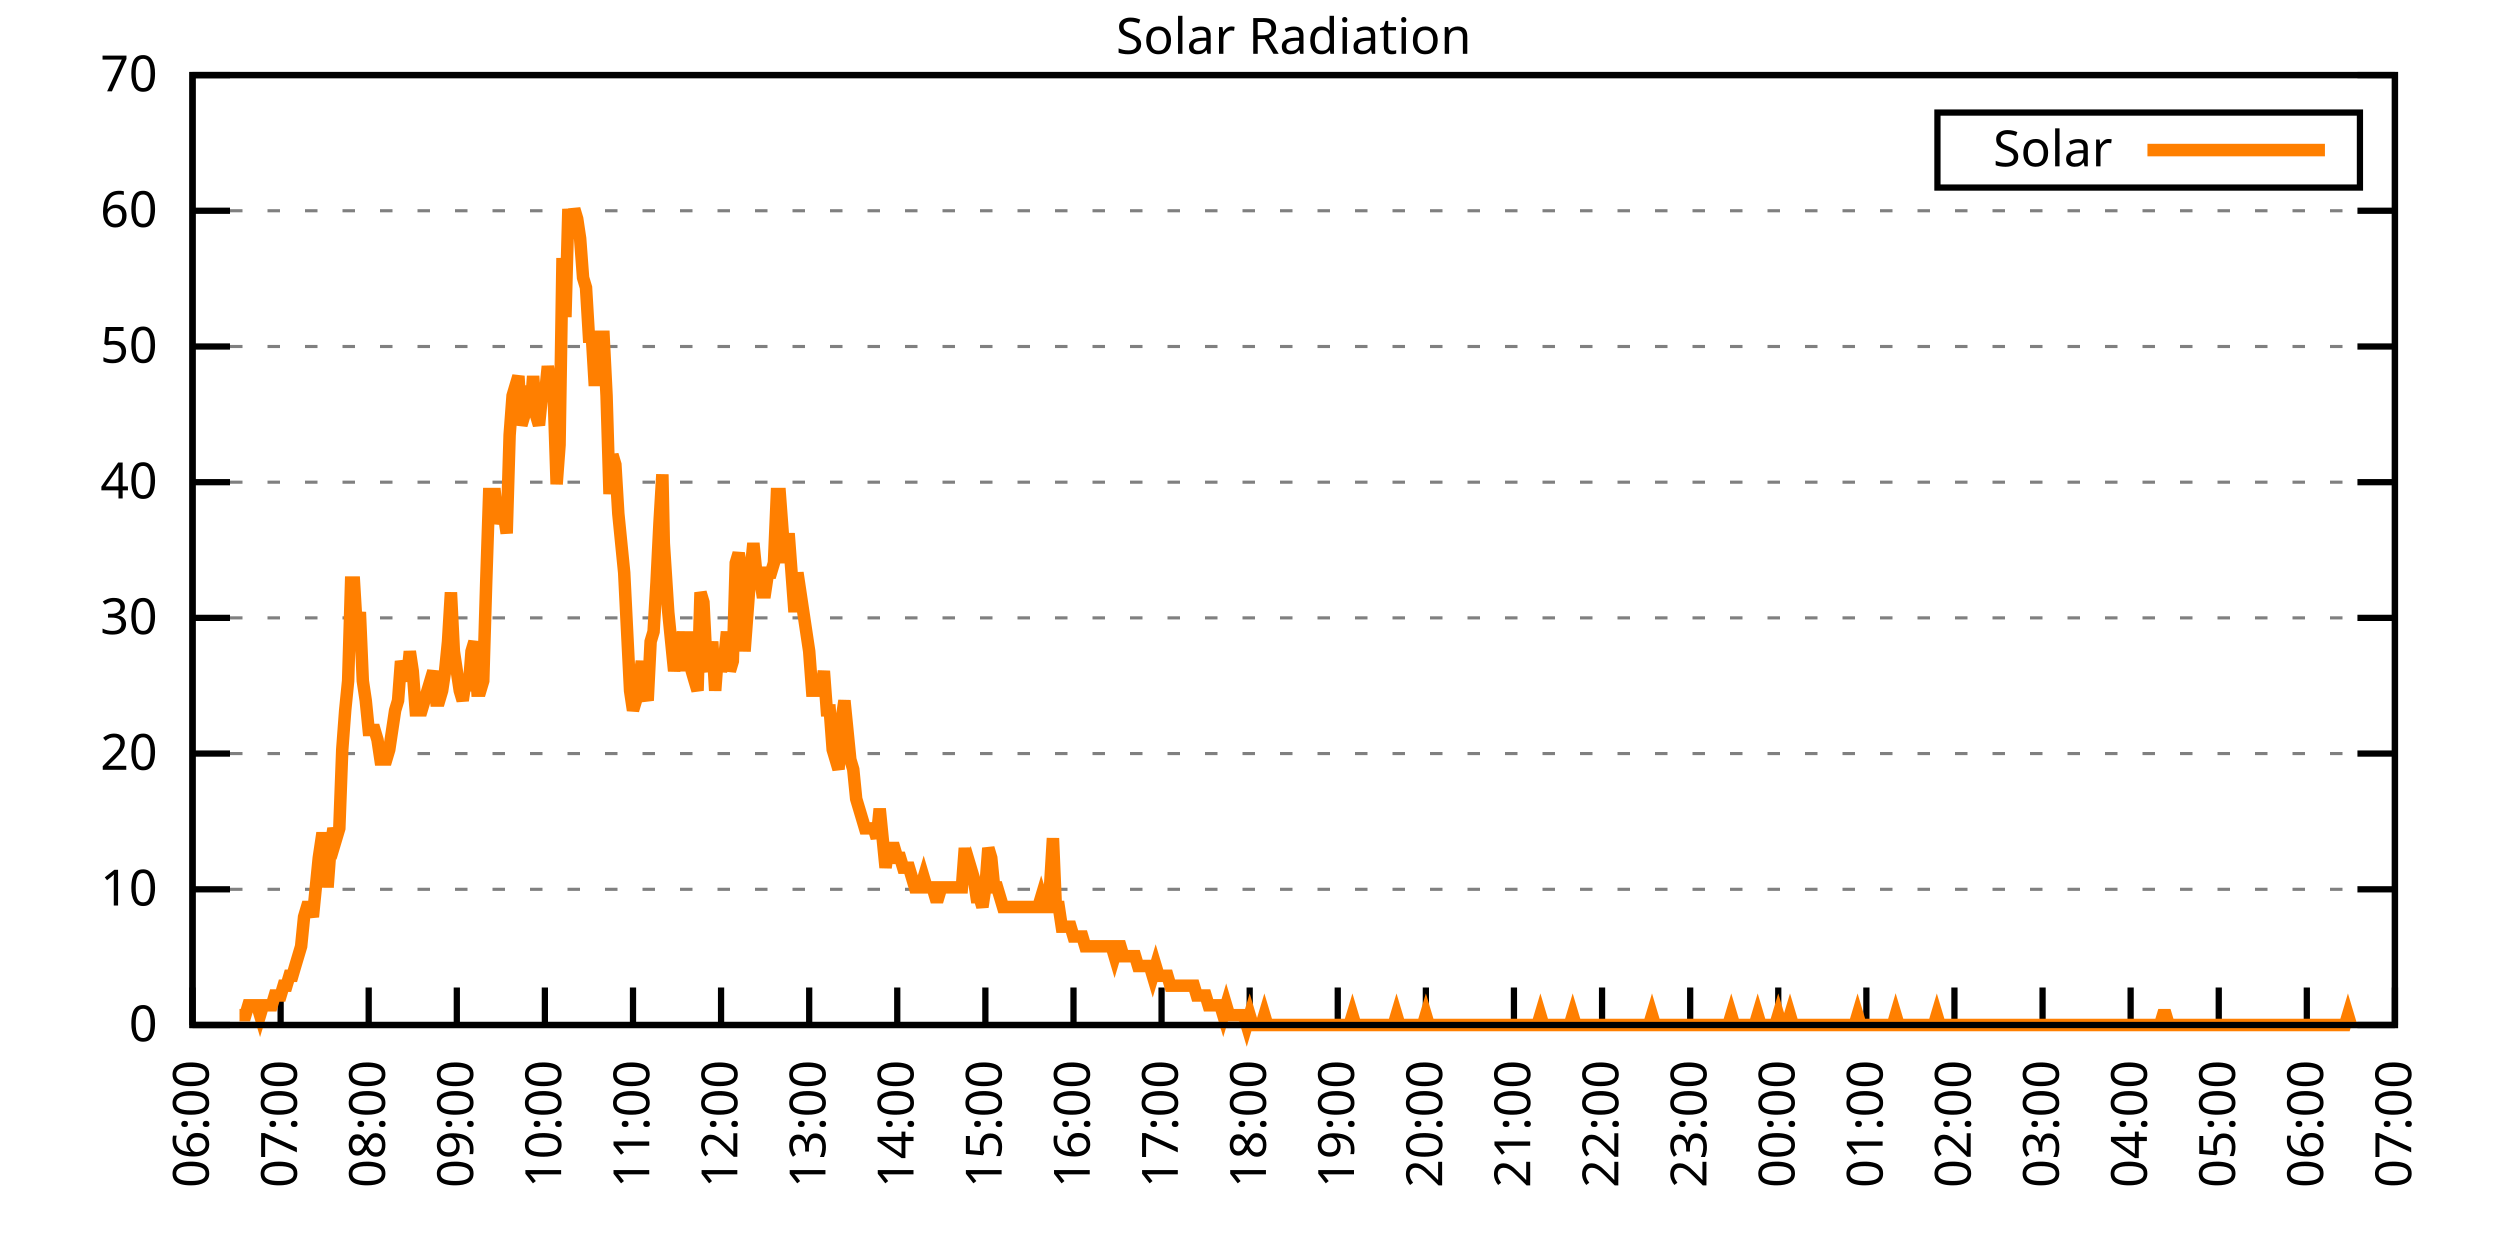
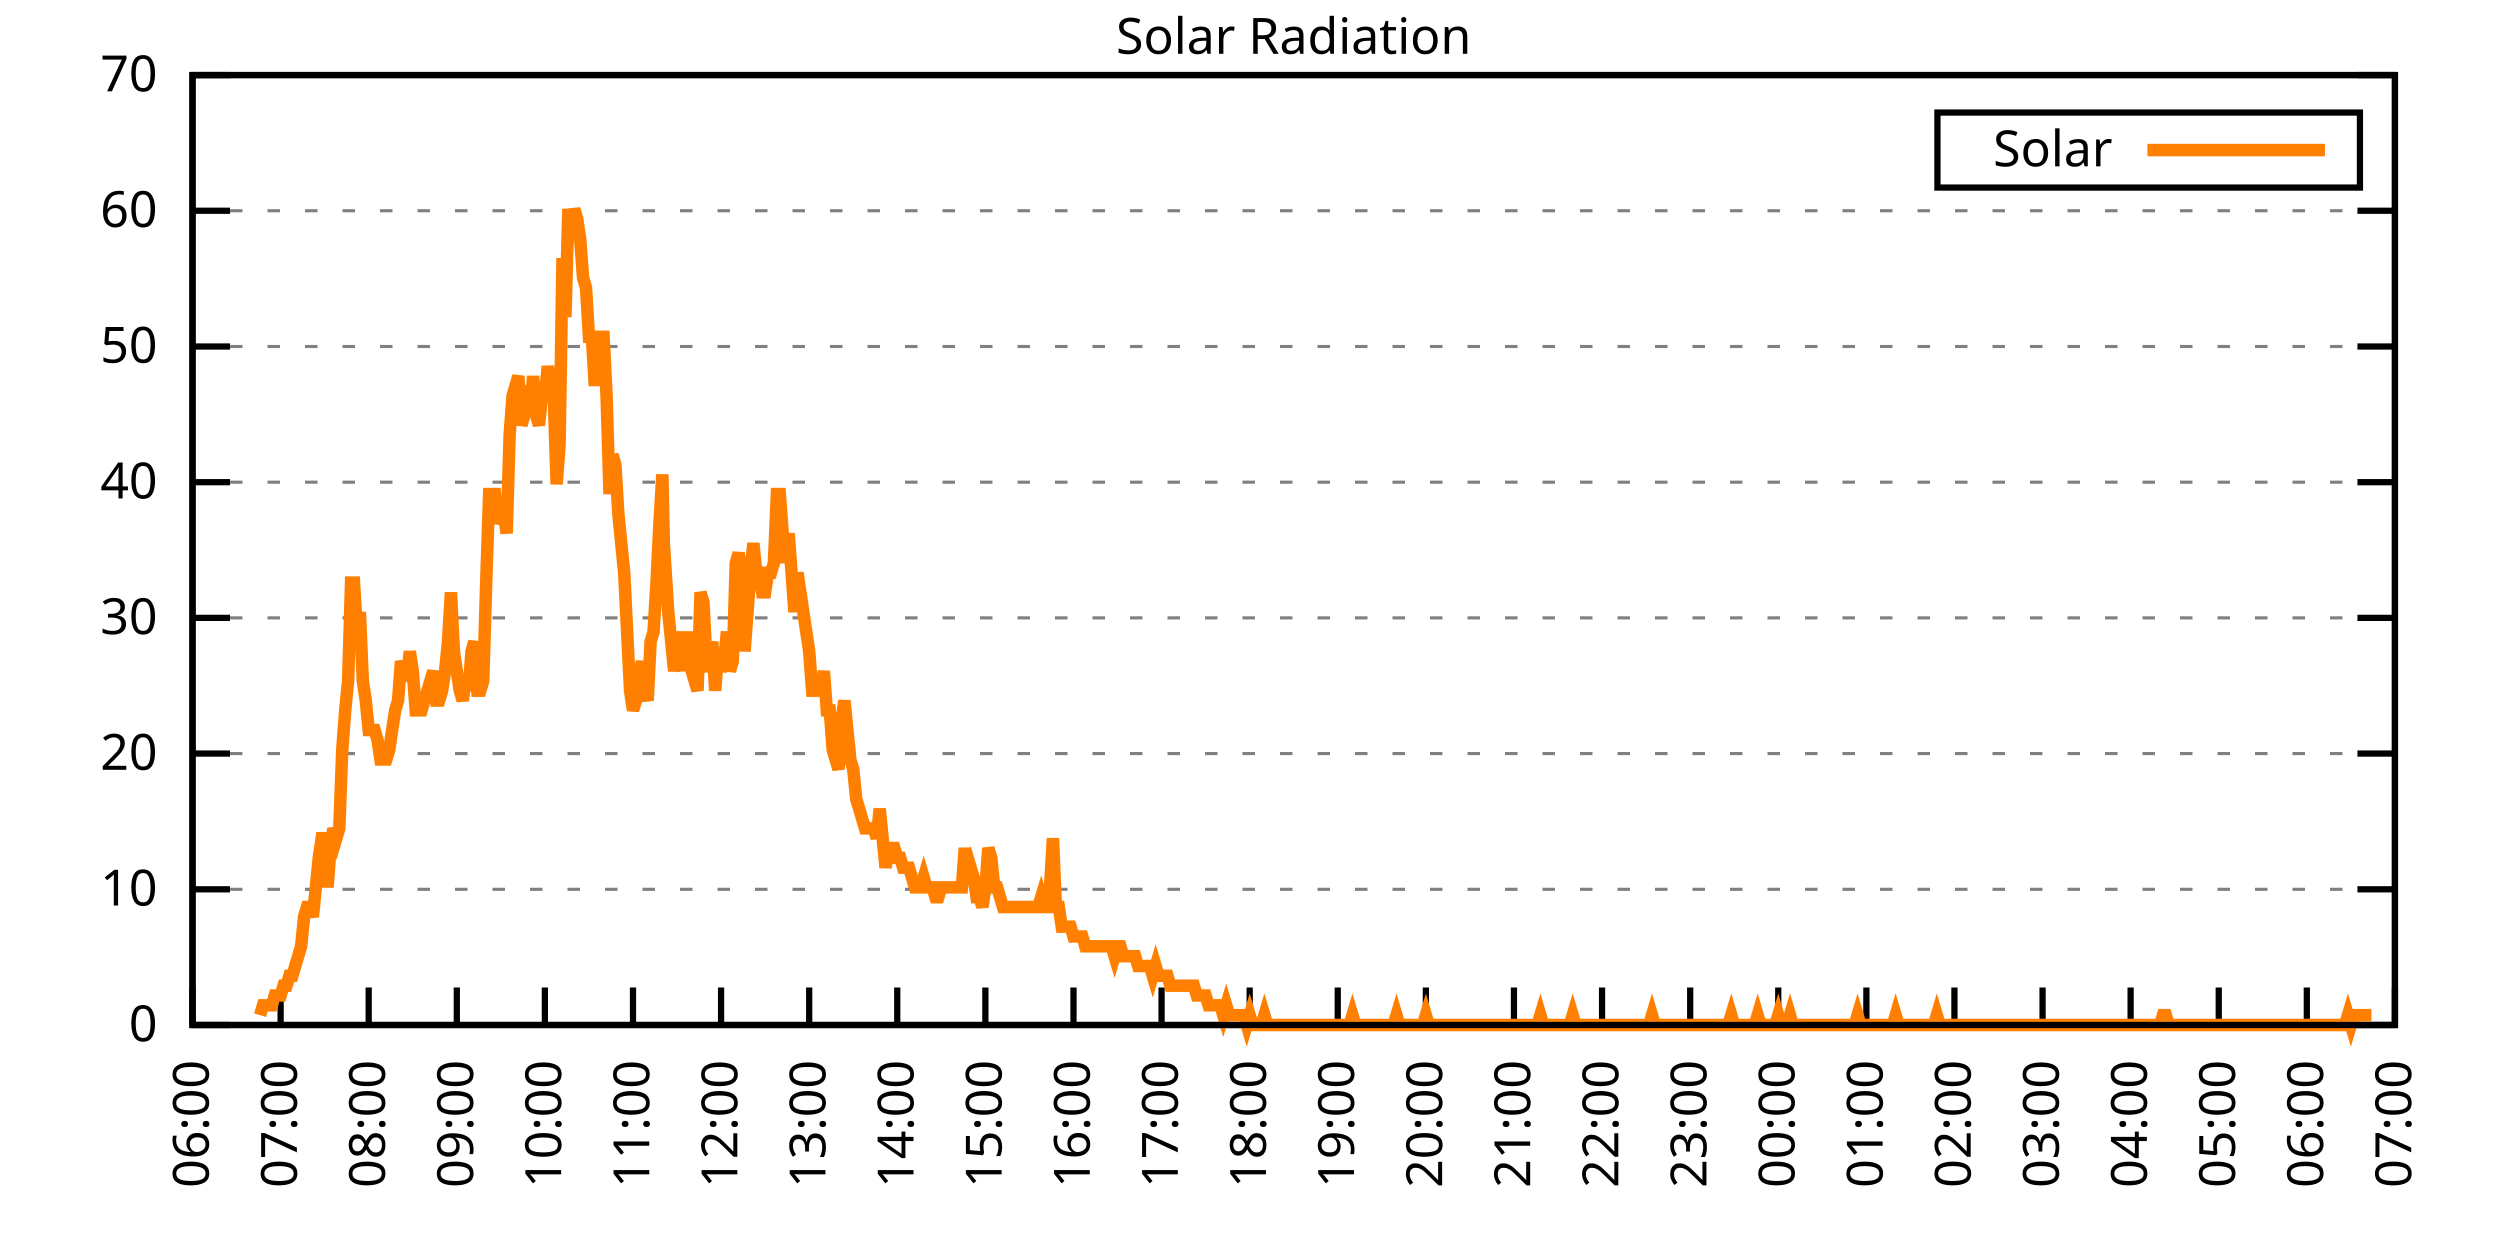
<svg xmlns="http://www.w3.org/2000/svg" xmlns:xlink="http://www.w3.org/1999/xlink" width="400" height="200" viewBox="0 0 400 200">
  <g id="gnuplot_canvas">
    <rect x="0" y="0" width="400" height="200" fill="none" />
    <defs>
      <circle id="gpDot" r="0.5" stroke-width="0.5" stroke="currentColor" />
      <path id="gpPt0" stroke-width="0.333" stroke="currentColor" d="M-1,0 h2 M0,-1 v2" />
      <path id="gpPt1" stroke-width="0.333" stroke="currentColor" d="M-1,-1 L1,1 M1,-1 L-1,1" />
      <path id="gpPt2" stroke-width="0.333" stroke="currentColor" d="M-1,0 L1,0 M0,-1 L0,1 M-1,-1 L1,1 M-1,1 L1,-1" />
      <rect id="gpPt3" stroke-width="0.333" stroke="currentColor" x="-1" y="-1" width="2" height="2" />
      <rect id="gpPt4" stroke-width="0.333" stroke="currentColor" fill="currentColor" x="-1" y="-1" width="2" height="2" />
      <circle id="gpPt5" stroke-width="0.333" stroke="currentColor" cx="0" cy="0" r="1" />
      <use xlink:href="#gpPt5" id="gpPt6" fill="currentColor" stroke="none" />
      <path id="gpPt7" stroke-width="0.333" stroke="currentColor" d="M0,-1.33 L-1.33,0.67 L1.33,0.67 z" />
      <use xlink:href="#gpPt7" id="gpPt8" fill="currentColor" stroke="none" />
      <use xlink:href="#gpPt7" id="gpPt9" stroke="currentColor" transform="rotate(180)" />
      <use xlink:href="#gpPt9" id="gpPt10" fill="currentColor" stroke="none" />
      <use xlink:href="#gpPt3" id="gpPt11" stroke="currentColor" transform="rotate(45)" />
      <use xlink:href="#gpPt11" id="gpPt12" fill="currentColor" stroke="none" />
      <path id="gpPt13" stroke-width="0.333" stroke="currentColor" d="M0,1.330 L1.265,0.411 L0.782,-1.067 L-0.782,-1.076 L-1.265,0.411 z" />
      <use xlink:href="#gpPt13" id="gpPt14" fill="currentColor" stroke="none" />
      <filter id="textbox" filterUnits="objectBoundingBox" x="0" y="0" height="1" width="1">
        <feFlood flood-color="white" flood-opacity="1" result="bgnd" />
        <feComposite in="SourceGraphic" in2="bgnd" operator="atop" />
      </filter>
      <filter id="greybox" filterUnits="objectBoundingBox" x="0" y="0" height="1" width="1">
        <feFlood flood-color="lightgrey" flood-opacity="1" result="grey" />
        <feComposite in="SourceGraphic" in2="grey" operator="atop" />
      </filter>
    </defs>
    <g fill="none" color="white" stroke="currentColor" stroke-width="1.00" stroke-linecap="butt" stroke-linejoin="miter">
</g>
    <g fill="none" color="black" stroke="currentColor" stroke-width="1.00" stroke-linecap="butt" stroke-linejoin="miter">
      <g stroke="none" shape-rendering="crispEdges">
        <polygon fill="rgb(255, 255, 255)" points="30.80,164.00 383.18,164.00 383.18,12.02 30.80,12.02 " />
      </g>
    </g>
    <g fill="none" color="black" stroke="currentColor" stroke-width="1.00" stroke-linecap="butt" stroke-linejoin="miter">
</g>
    <g fill="none" color="black" stroke="black" stroke-width="0.50" stroke-linecap="butt" stroke-linejoin="miter">
</g>
    <g fill="none" color="gray" stroke="currentColor" stroke-width="0.50" stroke-linecap="butt" stroke-linejoin="miter">
      <path stroke="gray" stroke-dasharray="2,4" class="gridline" d="M30.80,164.00 L383.19,164.00  " />
    </g>
    <g fill="none" color="gray" stroke="gray" stroke-width="1.00" stroke-linecap="butt" stroke-linejoin="miter">
</g>
    <g fill="none" color="black" stroke="currentColor" stroke-width="1.00" stroke-linecap="butt" stroke-linejoin="miter">
      <path stroke="black" d="M30.80,164.00 L36.80,164.00 M383.19,164.00 L377.19,164.00  " />
      <g transform="translate(25.20,166.60)" stroke="none" fill="black" font-family="Sans" font-size="8.00" text-anchor="end">
        <text>
          <tspan font-family="Sans"> 0</tspan>
        </text>
      </g>
    </g>
    <g fill="none" color="black" stroke="currentColor" stroke-width="1.00" stroke-linecap="butt" stroke-linejoin="miter">
</g>
    <g fill="none" color="black" stroke="black" stroke-width="0.50" stroke-linecap="butt" stroke-linejoin="miter">
</g>
    <g fill="none" color="gray" stroke="currentColor" stroke-width="0.50" stroke-linecap="butt" stroke-linejoin="miter">
      <path stroke="gray" stroke-dasharray="2,4" class="gridline" d="M30.80,142.29 L383.19,142.29  " />
    </g>
    <g fill="none" color="gray" stroke="gray" stroke-width="1.00" stroke-linecap="butt" stroke-linejoin="miter">
</g>
    <g fill="none" color="black" stroke="currentColor" stroke-width="1.00" stroke-linecap="butt" stroke-linejoin="miter">
      <path stroke="black" d="M30.80,142.29 L36.80,142.29 M383.19,142.29 L377.19,142.29  " />
      <g transform="translate(25.20,144.89)" stroke="none" fill="black" font-family="Sans" font-size="8.00" text-anchor="end">
        <text>
          <tspan font-family="Sans"> 10</tspan>
        </text>
      </g>
    </g>
    <g fill="none" color="black" stroke="currentColor" stroke-width="1.00" stroke-linecap="butt" stroke-linejoin="miter">
</g>
    <g fill="none" color="black" stroke="black" stroke-width="0.50" stroke-linecap="butt" stroke-linejoin="miter">
</g>
    <g fill="none" color="gray" stroke="currentColor" stroke-width="0.50" stroke-linecap="butt" stroke-linejoin="miter">
      <path stroke="gray" stroke-dasharray="2,4" class="gridline" d="M30.80,120.57 L383.19,120.57  " />
    </g>
    <g fill="none" color="gray" stroke="gray" stroke-width="1.00" stroke-linecap="butt" stroke-linejoin="miter">
</g>
    <g fill="none" color="black" stroke="currentColor" stroke-width="1.00" stroke-linecap="butt" stroke-linejoin="miter">
      <path stroke="black" d="M30.80,120.57 L36.80,120.57 M383.19,120.57 L377.19,120.57  " />
      <g transform="translate(25.20,123.17)" stroke="none" fill="black" font-family="Sans" font-size="8.00" text-anchor="end">
        <text>
          <tspan font-family="Sans"> 20</tspan>
        </text>
      </g>
    </g>
    <g fill="none" color="black" stroke="currentColor" stroke-width="1.00" stroke-linecap="butt" stroke-linejoin="miter">
</g>
    <g fill="none" color="black" stroke="black" stroke-width="0.50" stroke-linecap="butt" stroke-linejoin="miter">
</g>
    <g fill="none" color="gray" stroke="currentColor" stroke-width="0.50" stroke-linecap="butt" stroke-linejoin="miter">
      <path stroke="gray" stroke-dasharray="2,4" class="gridline" d="M30.80,98.86 L383.19,98.86  " />
    </g>
    <g fill="none" color="gray" stroke="gray" stroke-width="1.00" stroke-linecap="butt" stroke-linejoin="miter">
</g>
    <g fill="none" color="black" stroke="currentColor" stroke-width="1.00" stroke-linecap="butt" stroke-linejoin="miter">
      <path stroke="black" d="M30.80,98.86 L36.80,98.86 M383.19,98.86 L377.19,98.86  " />
      <g transform="translate(25.20,101.46)" stroke="none" fill="black" font-family="Sans" font-size="8.00" text-anchor="end">
        <text>
          <tspan font-family="Sans"> 30</tspan>
        </text>
      </g>
    </g>
    <g fill="none" color="black" stroke="currentColor" stroke-width="1.00" stroke-linecap="butt" stroke-linejoin="miter">
</g>
    <g fill="none" color="black" stroke="black" stroke-width="0.50" stroke-linecap="butt" stroke-linejoin="miter">
</g>
    <g fill="none" color="gray" stroke="currentColor" stroke-width="0.50" stroke-linecap="butt" stroke-linejoin="miter">
      <path stroke="gray" stroke-dasharray="2,4" class="gridline" d="M30.80,77.15 L383.19,77.15  " />
    </g>
    <g fill="none" color="gray" stroke="gray" stroke-width="1.00" stroke-linecap="butt" stroke-linejoin="miter">
</g>
    <g fill="none" color="black" stroke="currentColor" stroke-width="1.00" stroke-linecap="butt" stroke-linejoin="miter">
      <path stroke="black" d="M30.80,77.15 L36.80,77.15 M383.19,77.15 L377.19,77.15  " />
      <g transform="translate(25.20,79.75)" stroke="none" fill="black" font-family="Sans" font-size="8.00" text-anchor="end">
        <text>
          <tspan font-family="Sans"> 40</tspan>
        </text>
      </g>
    </g>
    <g fill="none" color="black" stroke="currentColor" stroke-width="1.00" stroke-linecap="butt" stroke-linejoin="miter">
</g>
    <g fill="none" color="black" stroke="black" stroke-width="0.50" stroke-linecap="butt" stroke-linejoin="miter">
</g>
    <g fill="none" color="gray" stroke="currentColor" stroke-width="0.50" stroke-linecap="butt" stroke-linejoin="miter">
      <path stroke="gray" stroke-dasharray="2,4" class="gridline" d="M30.80,55.44 L383.19,55.44  " />
    </g>
    <g fill="none" color="gray" stroke="gray" stroke-width="1.00" stroke-linecap="butt" stroke-linejoin="miter">
</g>
    <g fill="none" color="black" stroke="currentColor" stroke-width="1.00" stroke-linecap="butt" stroke-linejoin="miter">
      <path stroke="black" d="M30.80,55.44 L36.80,55.44 M383.19,55.44 L377.19,55.44  " />
      <g transform="translate(25.20,58.04)" stroke="none" fill="black" font-family="Sans" font-size="8.00" text-anchor="end">
        <text>
          <tspan font-family="Sans"> 50</tspan>
        </text>
      </g>
    </g>
    <g fill="none" color="black" stroke="currentColor" stroke-width="1.00" stroke-linecap="butt" stroke-linejoin="miter">
</g>
    <g fill="none" color="black" stroke="black" stroke-width="0.50" stroke-linecap="butt" stroke-linejoin="miter">
</g>
    <g fill="none" color="gray" stroke="currentColor" stroke-width="0.50" stroke-linecap="butt" stroke-linejoin="miter">
      <path stroke="gray" stroke-dasharray="2,4" class="gridline" d="M30.80,33.72 L383.19,33.72  " />
    </g>
    <g fill="none" color="gray" stroke="gray" stroke-width="1.00" stroke-linecap="butt" stroke-linejoin="miter">
</g>
    <g fill="none" color="black" stroke="currentColor" stroke-width="1.00" stroke-linecap="butt" stroke-linejoin="miter">
      <path stroke="black" d="M30.80,33.72 L36.80,33.72 M383.19,33.72 L377.19,33.72  " />
      <g transform="translate(25.20,36.32)" stroke="none" fill="black" font-family="Sans" font-size="8.00" text-anchor="end">
        <text>
          <tspan font-family="Sans"> 60</tspan>
        </text>
      </g>
    </g>
    <g fill="none" color="black" stroke="currentColor" stroke-width="1.00" stroke-linecap="butt" stroke-linejoin="miter">
</g>
    <g fill="none" color="black" stroke="black" stroke-width="0.50" stroke-linecap="butt" stroke-linejoin="miter">
</g>
    <g fill="none" color="gray" stroke="currentColor" stroke-width="0.50" stroke-linecap="butt" stroke-linejoin="miter">
      <path stroke="gray" stroke-dasharray="2,4" class="gridline" d="M30.80,12.01 L383.19,12.01  " />
    </g>
    <g fill="none" color="gray" stroke="gray" stroke-width="1.00" stroke-linecap="butt" stroke-linejoin="miter">
</g>
    <g fill="none" color="black" stroke="currentColor" stroke-width="1.00" stroke-linecap="butt" stroke-linejoin="miter">
      <path stroke="black" d="M30.80,12.01 L36.80,12.01 M383.19,12.01 L377.19,12.01  " />
      <g transform="translate(25.20,14.61)" stroke="none" fill="black" font-family="Sans" font-size="8.00" text-anchor="end">
        <text>
          <tspan font-family="Sans"> 70</tspan>
        </text>
      </g>
    </g>
    <g fill="none" color="black" stroke="currentColor" stroke-width="1.00" stroke-linecap="butt" stroke-linejoin="miter">
      <path stroke="black" d="M30.80,164.00 L30.80,158.00  " />
      <g transform="translate(33.40,169.60) rotate(270.00)" stroke="none" fill="black" font-family="Sans" font-size="8.00" text-anchor="end">
        <text>
          <tspan font-family="Sans">06:00</tspan>
        </text>
      </g>
    </g>
    <g fill="none" color="black" stroke="currentColor" stroke-width="1.00" stroke-linecap="butt" stroke-linejoin="miter">
      <path stroke="black" d="M44.90,164.00 L44.90,158.00  " />
      <g transform="translate(47.50,169.60) rotate(270.00)" stroke="none" fill="black" font-family="Sans" font-size="8.00" text-anchor="end">
        <text>
          <tspan font-family="Sans">07:00</tspan>
        </text>
      </g>
    </g>
    <g fill="none" color="black" stroke="currentColor" stroke-width="1.00" stroke-linecap="butt" stroke-linejoin="miter">
      <path stroke="black" d="M58.99,164.00 L58.99,158.00  " />
      <g transform="translate(61.59,169.60) rotate(270.00)" stroke="none" fill="black" font-family="Sans" font-size="8.00" text-anchor="end">
        <text>
          <tspan font-family="Sans">08:00</tspan>
        </text>
      </g>
    </g>
    <g fill="none" color="black" stroke="currentColor" stroke-width="1.00" stroke-linecap="butt" stroke-linejoin="miter">
      <path stroke="black" d="M73.09,164.00 L73.09,158.00  " />
      <g transform="translate(75.69,169.60) rotate(270.00)" stroke="none" fill="black" font-family="Sans" font-size="8.00" text-anchor="end">
        <text>
          <tspan font-family="Sans">09:00</tspan>
        </text>
      </g>
    </g>
    <g fill="none" color="black" stroke="currentColor" stroke-width="1.00" stroke-linecap="butt" stroke-linejoin="miter">
      <path stroke="black" d="M87.18,164.00 L87.18,158.00  " />
      <g transform="translate(89.78,169.60) rotate(270.00)" stroke="none" fill="black" font-family="Sans" font-size="8.00" text-anchor="end">
        <text>
          <tspan font-family="Sans">10:00</tspan>
        </text>
      </g>
    </g>
    <g fill="none" color="black" stroke="currentColor" stroke-width="1.00" stroke-linecap="butt" stroke-linejoin="miter">
      <path stroke="black" d="M101.28,164.00 L101.28,158.00  " />
      <g transform="translate(103.88,169.60) rotate(270.00)" stroke="none" fill="black" font-family="Sans" font-size="8.00" text-anchor="end">
        <text>
          <tspan font-family="Sans">11:00</tspan>
        </text>
      </g>
    </g>
    <g fill="none" color="black" stroke="currentColor" stroke-width="1.00" stroke-linecap="butt" stroke-linejoin="miter">
      <path stroke="black" d="M115.37,164.00 L115.37,158.00  " />
      <g transform="translate(117.97,169.60) rotate(270.00)" stroke="none" fill="black" font-family="Sans" font-size="8.00" text-anchor="end">
        <text>
          <tspan font-family="Sans">12:00</tspan>
        </text>
      </g>
    </g>
    <g fill="none" color="black" stroke="currentColor" stroke-width="1.00" stroke-linecap="butt" stroke-linejoin="miter">
      <path stroke="black" d="M129.47,164.00 L129.47,158.00  " />
      <g transform="translate(132.07,169.60) rotate(270.00)" stroke="none" fill="black" font-family="Sans" font-size="8.00" text-anchor="end">
        <text>
          <tspan font-family="Sans">13:00</tspan>
        </text>
      </g>
    </g>
    <g fill="none" color="black" stroke="currentColor" stroke-width="1.00" stroke-linecap="butt" stroke-linejoin="miter">
      <path stroke="black" d="M143.56,164.00 L143.56,158.00  " />
      <g transform="translate(146.16,169.60) rotate(270.00)" stroke="none" fill="black" font-family="Sans" font-size="8.00" text-anchor="end">
        <text>
          <tspan font-family="Sans">14:00</tspan>
        </text>
      </g>
    </g>
    <g fill="none" color="black" stroke="currentColor" stroke-width="1.00" stroke-linecap="butt" stroke-linejoin="miter">
      <path stroke="black" d="M157.66,164.00 L157.66,158.00  " />
      <g transform="translate(160.26,169.60) rotate(270.00)" stroke="none" fill="black" font-family="Sans" font-size="8.00" text-anchor="end">
        <text>
          <tspan font-family="Sans">15:00</tspan>
        </text>
      </g>
    </g>
    <g fill="none" color="black" stroke="currentColor" stroke-width="1.00" stroke-linecap="butt" stroke-linejoin="miter">
      <path stroke="black" d="M171.76,164.00 L171.76,158.00  " />
      <g transform="translate(174.36,169.60) rotate(270.00)" stroke="none" fill="black" font-family="Sans" font-size="8.00" text-anchor="end">
        <text>
          <tspan font-family="Sans">16:00</tspan>
        </text>
      </g>
    </g>
    <g fill="none" color="black" stroke="currentColor" stroke-width="1.00" stroke-linecap="butt" stroke-linejoin="miter">
      <path stroke="black" d="M185.85,164.00 L185.85,158.00  " />
      <g transform="translate(188.45,169.60) rotate(270.00)" stroke="none" fill="black" font-family="Sans" font-size="8.00" text-anchor="end">
        <text>
          <tspan font-family="Sans">17:00</tspan>
        </text>
      </g>
    </g>
    <g fill="none" color="black" stroke="currentColor" stroke-width="1.00" stroke-linecap="butt" stroke-linejoin="miter">
      <path stroke="black" d="M199.95,164.00 L199.95,158.00  " />
      <g transform="translate(202.55,169.60) rotate(270.00)" stroke="none" fill="black" font-family="Sans" font-size="8.00" text-anchor="end">
        <text>
          <tspan font-family="Sans">18:00</tspan>
        </text>
      </g>
    </g>
    <g fill="none" color="black" stroke="currentColor" stroke-width="1.00" stroke-linecap="butt" stroke-linejoin="miter">
      <path stroke="black" d="M214.04,164.00 L214.04,158.00  " />
      <g transform="translate(216.64,169.60) rotate(270.00)" stroke="none" fill="black" font-family="Sans" font-size="8.00" text-anchor="end">
        <text>
          <tspan font-family="Sans">19:00</tspan>
        </text>
      </g>
    </g>
    <g fill="none" color="black" stroke="currentColor" stroke-width="1.00" stroke-linecap="butt" stroke-linejoin="miter">
      <path stroke="black" d="M228.14,164.00 L228.14,158.00  " />
      <g transform="translate(230.74,169.60) rotate(270.00)" stroke="none" fill="black" font-family="Sans" font-size="8.00" text-anchor="end">
        <text>
          <tspan font-family="Sans">20:00</tspan>
        </text>
      </g>
    </g>
    <g fill="none" color="black" stroke="currentColor" stroke-width="1.00" stroke-linecap="butt" stroke-linejoin="miter">
      <path stroke="black" d="M242.23,164.00 L242.23,158.00  " />
      <g transform="translate(244.83,169.60) rotate(270.00)" stroke="none" fill="black" font-family="Sans" font-size="8.00" text-anchor="end">
        <text>
          <tspan font-family="Sans">21:00</tspan>
        </text>
      </g>
    </g>
    <g fill="none" color="black" stroke="currentColor" stroke-width="1.00" stroke-linecap="butt" stroke-linejoin="miter">
      <path stroke="black" d="M256.33,164.00 L256.33,158.00  " />
      <g transform="translate(258.93,169.60) rotate(270.00)" stroke="none" fill="black" font-family="Sans" font-size="8.00" text-anchor="end">
        <text>
          <tspan font-family="Sans">22:00</tspan>
        </text>
      </g>
    </g>
    <g fill="none" color="black" stroke="currentColor" stroke-width="1.00" stroke-linecap="butt" stroke-linejoin="miter">
      <path stroke="black" d="M270.43,164.00 L270.43,158.00  " />
      <g transform="translate(273.03,169.60) rotate(270.00)" stroke="none" fill="black" font-family="Sans" font-size="8.00" text-anchor="end">
        <text>
          <tspan font-family="Sans">23:00</tspan>
        </text>
      </g>
    </g>
    <g fill="none" color="black" stroke="currentColor" stroke-width="1.00" stroke-linecap="butt" stroke-linejoin="miter">
      <path stroke="black" d="M284.52,164.00 L284.52,158.00  " />
      <g transform="translate(287.12,169.60) rotate(270.00)" stroke="none" fill="black" font-family="Sans" font-size="8.00" text-anchor="end">
        <text>
          <tspan font-family="Sans">00:00</tspan>
        </text>
      </g>
    </g>
    <g fill="none" color="black" stroke="currentColor" stroke-width="1.00" stroke-linecap="butt" stroke-linejoin="miter">
      <path stroke="black" d="M298.62,164.00 L298.62,158.00  " />
      <g transform="translate(301.22,169.60) rotate(270.00)" stroke="none" fill="black" font-family="Sans" font-size="8.00" text-anchor="end">
        <text>
          <tspan font-family="Sans">01:00</tspan>
        </text>
      </g>
    </g>
    <g fill="none" color="black" stroke="currentColor" stroke-width="1.00" stroke-linecap="butt" stroke-linejoin="miter">
      <path stroke="black" d="M312.71,164.00 L312.71,158.00  " />
      <g transform="translate(315.31,169.60) rotate(270.00)" stroke="none" fill="black" font-family="Sans" font-size="8.00" text-anchor="end">
        <text>
          <tspan font-family="Sans">02:00</tspan>
        </text>
      </g>
    </g>
    <g fill="none" color="black" stroke="currentColor" stroke-width="1.00" stroke-linecap="butt" stroke-linejoin="miter">
      <path stroke="black" d="M326.81,164.00 L326.81,158.00  " />
      <g transform="translate(329.41,169.60) rotate(270.00)" stroke="none" fill="black" font-family="Sans" font-size="8.00" text-anchor="end">
        <text>
          <tspan font-family="Sans">03:00</tspan>
        </text>
      </g>
    </g>
    <g fill="none" color="black" stroke="currentColor" stroke-width="1.00" stroke-linecap="butt" stroke-linejoin="miter">
      <path stroke="black" d="M340.90,164.00 L340.90,158.00  " />
      <g transform="translate(343.50,169.60) rotate(270.00)" stroke="none" fill="black" font-family="Sans" font-size="8.00" text-anchor="end">
        <text>
          <tspan font-family="Sans">04:00</tspan>
        </text>
      </g>
    </g>
    <g fill="none" color="black" stroke="currentColor" stroke-width="1.00" stroke-linecap="butt" stroke-linejoin="miter">
      <path stroke="black" d="M355.00,164.00 L355.00,158.00  " />
      <g transform="translate(357.60,169.60) rotate(270.00)" stroke="none" fill="black" font-family="Sans" font-size="8.00" text-anchor="end">
        <text>
          <tspan font-family="Sans">05:00</tspan>
        </text>
      </g>
    </g>
    <g fill="none" color="black" stroke="currentColor" stroke-width="1.00" stroke-linecap="butt" stroke-linejoin="miter">
      <path stroke="black" d="M369.09,164.00 L369.09,158.00  " />
      <g transform="translate(371.69,169.60) rotate(270.00)" stroke="none" fill="black" font-family="Sans" font-size="8.00" text-anchor="end">
        <text>
          <tspan font-family="Sans">06:00</tspan>
        </text>
      </g>
    </g>
    <g fill="none" color="black" stroke="currentColor" stroke-width="1.00" stroke-linecap="butt" stroke-linejoin="miter">
      <path stroke="black" d="M383.19,164.00 L383.19,158.00  " />
      <g transform="translate(385.79,169.60) rotate(270.00)" stroke="none" fill="black" font-family="Sans" font-size="8.00" text-anchor="end">
        <text>
          <tspan font-family="Sans">07:00</tspan>
        </text>
      </g>
    </g>
    <g fill="none" color="black" stroke="currentColor" stroke-width="1.00" stroke-linecap="butt" stroke-linejoin="miter">
</g>
    <g fill="none" color="black" stroke="currentColor" stroke-width="1.00" stroke-linecap="butt" stroke-linejoin="miter">
      <path stroke="black" d="M30.80,12.01 L30.80,164.00 L383.19,164.00 L383.19,12.01 L30.80,12.01 Z  " />
    </g>
    <g fill="none" color="black" stroke="currentColor" stroke-width="1.00" stroke-linecap="butt" stroke-linejoin="miter">
</g>
    <g fill="none" color="black" stroke="currentColor" stroke-width="1.00" stroke-linecap="butt" stroke-linejoin="miter">
      <path stroke="black" d="M309.99,30.01 L309.99,18.01 L377.59,18.01 L377.59,30.01 L309.99,30.01 Z  " />
    </g>
    <g id="Solar_Radiation_plot_1">
      <g fill="none" color="white" stroke="black" stroke-width="2.00" stroke-linecap="butt" stroke-linejoin="miter">
</g>
      <g fill="none" color="black" stroke="currentColor" stroke-width="2.00" stroke-linecap="butt" stroke-linejoin="miter">
        <g transform="translate(337.99,26.61)" stroke="none" fill="black" font-family="Sans" font-size="8.00" text-anchor="end">
          <text>
            <tspan font-family="Sans">Solar</tspan>
          </text>
        </g>
      </g>
      <g fill="none" color="black" stroke="currentColor" stroke-width="2.00" stroke-linecap="butt" stroke-linejoin="miter">
-         <path stroke="rgb(255, 127,   0)" d="M343.59,24.01 L371.99,24.01 M38.32,162.43 L38.79,162.43 L39.26,162.43 L39.73,160.85 L40.20,160.85 L40.67,160.85   L41.14,160.85 L41.61,162.43 L42.08,160.85 L42.55,160.85 L43.02,160.85 L43.49,160.85 L43.96,159.28 L44.43,159.28   L44.90,159.28 L45.37,157.71 L45.84,157.71 L46.31,156.13 L46.78,156.13 L47.24,154.56 L47.71,152.99 L48.18,151.41   L48.65,146.70 L49.12,145.12 L49.59,145.12 L50.06,146.70 L50.53,141.98 L51.00,137.26 L51.47,134.11 L51.94,134.11   L52.41,141.98 L52.88,135.68 L53.35,132.54 L53.82,134.11 L54.29,132.54 L54.76,119.95 L55.23,113.66 L55.70,108.94   L56.17,93.21 L56.64,93.21 L57.11,101.07 L57.58,97.93 L58.05,108.94 L58.52,112.09 L58.99,116.80 L59.46,116.80   L59.93,116.80 L60.40,118.38 L60.87,121.52 L61.34,121.52 L61.81,121.52 L62.28,119.95 L62.75,116.80 L63.22,113.66   L63.69,112.09 L64.16,105.79 L64.63,107.37 L65.10,108.94 L65.57,104.22 L66.04,107.37 L66.51,113.66 L66.98,113.66   L67.45,113.66 L67.92,112.09 L68.39,110.51 L68.86,108.94 L69.33,107.37 L69.80,112.09 L70.27,112.09 L70.74,110.51   L71.21,107.37 L71.68,102.65 L72.15,94.78 L72.62,104.22 L73.09,107.37 L73.56,110.51 L74.03,112.09 L74.50,108.94   L74.97,110.51 L75.44,104.22 L75.91,102.65 L76.38,110.51 L76.85,110.51 L77.32,108.94 L77.79,93.21 L78.26,79.05   L78.73,79.05 L79.19,79.05 L79.66,83.77 L80.13,82.19 L80.60,82.19 L81.07,85.34 L81.54,69.61 L82.01,63.32   L82.48,61.74 L82.95,60.17 L83.42,68.04 L83.89,66.46 L84.36,61.74 L84.83,66.46 L85.30,60.17 L85.77,66.46   L86.24,68.04 L86.71,63.32 L87.18,63.32 L87.65,58.60 L88.12,61.74 L88.59,63.32 L89.06,77.48 L89.53,71.18   L90.00,41.29 L90.47,50.73 L90.94,33.43 L91.41,38.15 L91.88,33.43 L92.35,35.00 L92.82,38.15 L93.29,44.44   L93.76,46.01 L94.23,53.88 L94.70,53.88 L95.17,61.74 L95.64,53.88 L96.11,53.88 L96.58,53.88 L97.05,63.32   L97.52,79.05 L97.99,72.76 L98.46,74.33 L98.93,82.19 L99.40,86.91 L99.87,91.63 L100.34,101.07 L100.81,110.51   L101.28,113.66 L101.75,112.09 L102.22,108.94 L102.69,105.79 L103.16,110.51 L103.63,112.09 L104.10,102.65 L104.57,101.07   L105.04,93.21 L105.51,83.77 L105.98,75.90 L106.21,86.91 L106.92,97.93 L107.86,107.37 L108.33,104.22 L108.80,105.79   L109.27,101.07 L109.74,107.37 L110.21,101.07 L110.68,107.37 L111.14,108.94 L111.61,110.51 L112.08,94.78 L112.55,96.35   L113.02,105.79 L113.49,107.37 L113.96,102.65 L114.43,110.51 L114.90,104.22 L115.37,107.37 L115.84,105.79 L116.31,101.07   L116.78,107.37 L117.25,105.79 L117.72,90.06 L118.19,88.49 L118.66,91.63 L119.13,104.22 L119.60,97.93 L120.07,91.63   L120.54,86.91 L121.01,91.63 L121.48,91.63 L121.95,94.78 L122.42,94.78 L122.89,91.63 L123.36,91.63 L123.83,90.06   L124.30,79.05 L124.77,79.05 L125.24,85.34 L125.71,90.06 L126.18,85.34 L126.65,91.63 L127.12,97.93 L127.59,91.63   L128.06,94.78 L128.53,97.93 L129.00,101.07 L129.47,104.22 L129.94,110.51 L130.41,110.51 L130.88,110.51 L131.35,110.51   L131.82,107.37 L132.29,113.66 L132.76,113.66 L133.23,119.95 L133.70,121.52 L134.17,123.10 L134.64,115.23 L135.11,112.09   L135.58,116.80 L136.05,121.52 L136.52,123.10 L136.99,127.82 L137.46,129.39 L137.93,130.96 L138.40,132.54 L138.87,132.54   L139.34,132.54 L139.81,132.54 L140.28,134.11 L140.75,129.39 L141.22,134.11 L141.69,138.83 L142.16,135.68 L142.63,135.68   L143.09,135.68 L143.56,137.26 L144.03,137.26 L144.50,138.83 L144.97,138.83 L145.44,138.83 L145.91,140.40 L146.38,141.98   L146.85,141.98 L147.32,141.98 L147.79,140.40 L148.26,141.98 L148.73,141.98 L149.20,141.98 L149.67,143.55 L150.14,143.55   L150.61,141.98 L151.08,141.98 L151.55,141.98 L152.02,141.98 L152.49,141.98 L152.96,141.98 L153.43,141.98 L153.90,141.98   L154.37,135.68 L154.84,140.40 L155.31,138.83 L155.78,140.40 L156.25,143.55 L156.72,143.55 L157.19,145.12 L157.66,141.98   L158.13,135.68 L158.60,137.26 L159.07,141.98 L159.54,141.98 L160.01,143.55 L160.48,145.12 L160.95,145.12 L161.42,145.12   L161.89,145.12 L162.36,145.12 L162.83,145.12 L163.30,145.12 L163.77,145.12 L164.24,145.12 L164.71,145.12 L165.18,145.12   L165.65,145.12 L166.12,145.12 L166.59,143.55 L167.06,145.12 L167.53,145.12 L168.00,141.98 L168.47,134.11 L168.94,145.12   L169.41,145.12 L169.88,148.27 L170.35,148.27 L170.82,148.27 L171.29,148.27 L171.76,149.84 L172.23,149.84 L172.70,149.84   L173.17,149.84 L173.64,151.41 L174.11,151.41 L174.58,151.41 L175.04,151.41 L175.51,151.41 L175.98,151.41 L176.45,151.41   L176.92,151.41 L177.39,151.41 L177.86,151.41 L178.33,152.99 L178.80,151.41 L179.27,151.41 L179.74,152.99 L180.21,152.99   L180.68,152.99 L181.15,152.99 L181.62,152.99 L182.09,154.56 L182.56,154.56 L183.03,154.56 L183.50,154.56 L183.97,154.56   L184.44,156.13 L184.91,154.56 L185.38,156.13 L185.85,156.13 L186.32,156.13 L186.79,156.13 L187.26,157.71 L187.73,157.71   L188.20,157.71 L188.67,157.71 L189.14,157.71 L189.61,157.71 L190.08,157.71 L190.55,157.71 L191.02,157.71 L191.49,159.28   L191.96,159.28 L192.43,159.28 L192.90,159.28 L193.37,160.85 L193.84,160.85 L194.31,160.85 L194.78,160.85 L195.25,160.85   L195.72,162.43 L196.19,160.85 L196.66,162.43 L197.13,162.43 L197.60,162.43 L198.07,162.43 L198.54,162.43 L199.01,162.43   L199.48,164.00 L199.95,162.43 L200.42,164.00 L200.89,164.00 L201.36,164.00 L201.83,164.00 L202.30,162.43 L202.77,164.00   L203.24,164.00 L203.71,164.00 L204.18,164.00 L204.65,164.00 L205.12,164.00 L205.59,164.00 L206.06,164.00 L206.53,164.00   L207.00,164.00 L207.46,164.00 L207.93,164.00 L208.40,164.00 L208.87,164.00 L209.34,164.00 L209.81,164.00 L210.28,164.00   L210.75,164.00 L211.22,164.00 L211.69,164.00 L212.16,164.00 L212.63,164.00 L213.10,164.00 L213.57,164.00 L214.04,164.00   L214.51,164.00 L214.98,164.00 L215.45,164.00 L215.92,164.00 L216.39,162.43 L216.86,164.00 L217.33,164.00 L217.80,164.00   L218.27,164.00 L218.74,164.00 L219.21,164.00 L219.68,164.00 L220.15,164.00 L220.62,164.00 L221.09,164.00 L221.56,164.00   L222.03,164.00 L222.50,164.00 L222.97,164.00 L223.44,162.43 L223.91,164.00 L224.38,164.00 L224.85,164.00 L225.32,164.00   L225.79,164.00 L226.26,164.00 L226.73,164.00 L227.20,164.00 L227.67,164.00 L228.14,162.43 L228.61,164.00 L229.08,164.00   L229.55,164.00 L230.02,164.00 L230.49,164.00 L230.96,164.00 L231.43,164.00 L231.90,164.00 L232.37,164.00 L232.84,164.00   L233.31,164.00 L233.78,164.00 L234.25,164.00 L234.72,164.00 L235.19,164.00 L235.66,164.00 L236.13,164.00 L236.60,164.00   L237.07,164.00 L237.54,164.00 L238.01,164.00 L238.48,164.00 L238.95,164.00 L239.41,164.00 L239.88,164.00 L240.35,164.00   L240.82,164.00 L241.29,164.00 L241.76,164.00 L242.23,164.00 L242.70,164.00 L243.17,164.00 L243.64,164.00 L244.11,164.00   L244.58,164.00 L245.05,164.00 L245.52,164.00 L245.99,164.00 L246.46,162.43 L246.93,164.00 L247.40,164.00 L247.87,164.00   L248.34,164.00 L248.81,164.00 L249.28,164.00 L249.75,164.00 L250.22,164.00 L250.69,164.00 L251.16,164.00 L251.63,162.43   L252.10,164.00 L252.57,164.00 L253.04,164.00 L253.51,164.00 L253.98,164.00 L254.45,164.00 L254.92,164.00 L255.39,164.00   L255.86,164.00 L256.33,164.00 L256.80,164.00 L257.27,164.00 L257.74,164.00 L258.21,164.00 L258.68,164.00 L259.15,164.00   L259.62,164.00 L260.09,164.00 L260.56,164.00 L261.03,164.00 L261.50,164.00 L261.97,164.00 L262.44,164.00 L262.91,164.00   L263.38,164.00 L263.85,164.00 L264.32,162.43 L264.79,164.00 L265.26,164.00 L265.73,164.00 L266.20,164.00 L266.67,164.00   L267.14,164.00 L267.61,164.00 L268.08,164.00 L268.55,164.00 L269.02,164.00 L269.49,164.00 L269.96,164.00 L270.43,164.00   L270.90,164.00 L271.36,164.00 L271.83,164.00 L272.30,164.00 L272.77,164.00 L273.24,164.00 L273.71,164.00 L274.18,164.00   L274.65,164.00 L275.12,164.00 L275.59,164.00 L276.06,164.00 L276.53,164.00 L277.00,162.43 L277.47,164.00 L277.94,164.00   L278.41,164.00 L278.88,164.00 L279.35,164.00 L279.82,164.00 L280.29,164.00 L280.76,164.00 L281.23,162.43 L281.70,164.00   L282.17,164.00 L282.64,164.00 L283.11,164.00 L283.58,164.00 L284.05,164.00 L284.52,162.43 L284.99,164.00 L285.46,164.00   L285.93,164.00 L286.40,162.43 L286.87,164.00 L287.34,164.00 L287.81,164.00 L288.28,164.00 L288.75,164.00 L289.22,164.00   L289.69,164.00 L290.16,164.00 L290.63,164.00 L291.10,164.00 L291.57,164.00 L292.04,164.00 L292.51,164.00 L292.98,164.00   L293.45,164.00 L293.92,164.00 L294.39,164.00 L294.86,164.00 L295.33,164.00 L295.80,164.00 L296.27,164.00 L296.74,164.00   L297.21,162.43 L297.68,164.00 L298.15,164.00 L298.62,164.00 L299.09,164.00 L299.56,164.00 L300.03,164.00 L300.50,164.00   L300.97,164.00 L301.44,164.00 L301.91,164.00 L302.38,164.00 L302.85,164.00 L303.31,162.43 L303.78,164.00 L304.25,164.00   L304.72,164.00 L305.19,164.00 L305.66,164.00 L306.13,164.00 L306.60,164.00 L307.07,164.00 L307.54,164.00 L308.01,164.00   L308.48,164.00 L308.95,164.00 L309.42,164.00 L309.89,162.43 L310.36,164.00 L310.83,164.00 L311.30,164.00 L311.77,164.00   L312.24,164.00 L312.71,164.00 L313.18,164.00 L313.65,164.00 L314.12,164.00 L314.59,164.00 L315.06,164.00 L315.53,164.00   L316.00,164.00 L316.47,164.00 L316.94,164.00 L317.41,164.00 L317.88,164.00 L318.35,164.00 L318.82,164.00 L319.29,164.00   L319.76,164.00 L320.23,164.00 L320.70,164.00 L321.17,164.00 L321.64,164.00 L322.11,164.00 L322.58,164.00 L323.05,164.00   L323.52,164.00 L323.99,164.00 L324.46,164.00 L324.93,164.00 L325.40,164.00 L325.87,164.00 L326.34,164.00 L326.81,164.00   L327.28,164.00 L327.75,164.00 L328.22,164.00 L328.69,164.00 L329.16,164.00 L329.63,164.00 L330.10,164.00 L330.57,164.00   L331.04,164.00 L331.51,164.00 L331.98,164.00 L332.45,164.00 L332.92,164.00 L333.39,164.00 L333.86,164.00 L334.33,164.00   L334.80,164.00 L335.26,164.00 L335.73,164.00 L336.20,164.00 L336.67,164.00 L337.14,164.00 L337.61,164.00 L338.08,164.00   L338.55,164.00 L339.02,164.00 L339.49,164.00 L339.96,164.00 L340.43,164.00 L340.90,164.00 L341.37,164.00 L341.84,164.00   L342.31,164.00 L342.78,164.00 L343.25,164.00 L343.72,164.00 L344.19,164.00 L344.66,164.00 L345.13,164.00 L345.60,164.00   L346.07,162.43 L346.54,162.43 L347.01,164.00 L347.48,164.00 L347.95,164.00 L348.42,164.00 L348.89,164.00 L349.36,164.00   L349.83,164.00 L350.30,164.00 L350.77,164.00 L351.24,164.00 L351.71,164.00 L352.18,164.00 L352.65,164.00 L353.12,164.00   L353.59,164.00 L354.06,164.00 L354.53,164.00 L355.00,164.00 L355.47,164.00 L355.94,164.00 L356.41,164.00 L356.88,164.00   L357.35,164.00 L357.82,164.00 L358.29,164.00 L358.76,164.00 L359.23,164.00 L359.70,164.00 L360.17,164.00 L360.64,164.00   L361.11,164.00 L361.58,164.00 L362.05,164.00 L362.52,164.00 L362.99,164.00 L363.46,164.00 L363.93,164.00 L364.40,164.00   L364.87,164.00 L365.34,164.00 L365.81,164.00 L366.28,164.00 L366.75,164.00 L367.21,164.00 L367.68,164.00 L368.15,164.00   L368.62,164.00 L369.09,164.00 L369.56,164.00 L370.03,164.00 L370.50,164.00 L370.97,164.00 L371.44,164.00 L371.91,164.00   L372.38,164.00 L372.85,164.00 L373.32,164.00 L373.79,164.00 L374.26,164.00 L374.73,164.00 L375.20,164.00 L375.67,162.43   L376.14,164.00  " />
+         <path stroke="rgb(255, 127,   0)" d="M343.59,24.01 L371.99,24.01 M41.61,162.43 L42.08,160.85 L42.55,160.85 L43.02,160.85 L43.49,160.85 L43.96,159.28   L44.43,159.28 L44.90,159.28 L45.37,157.71 L45.84,157.71 L46.31,156.13 L46.78,156.13 L47.24,154.56 L47.71,152.99   L48.18,151.41 L48.65,146.70 L49.12,145.12 L49.59,145.12 L50.06,146.70 L50.53,141.98 L51.00,137.26 L51.47,134.11   L51.94,134.11 L52.41,141.98 L52.88,135.68 L53.35,132.54 L53.82,134.11 L54.29,132.54 L54.76,119.95 L55.23,113.66   L55.70,108.94 L56.17,93.21 L56.64,93.21 L57.11,101.07 L57.58,97.93 L58.05,108.94 L58.52,112.09 L58.99,116.80   L59.46,116.80 L59.93,116.80 L60.40,118.38 L60.87,121.52 L61.34,121.52 L61.81,121.52 L62.28,119.95 L62.75,116.80   L63.22,113.66 L63.69,112.09 L64.16,105.79 L64.63,107.37 L65.10,108.94 L65.57,104.22 L66.04,107.37 L66.51,113.66   L66.98,113.66 L67.45,113.66 L67.92,112.09 L68.39,110.51 L68.86,108.94 L69.33,107.37 L69.80,112.09 L70.27,112.09   L70.74,110.51 L71.21,107.37 L71.68,102.65 L72.15,94.78 L72.62,104.22 L73.09,107.37 L73.56,110.51 L74.03,112.09   L74.50,108.94 L74.97,110.51 L75.44,104.22 L75.91,102.65 L76.38,110.51 L76.85,110.51 L77.32,108.94 L77.79,93.21   L78.26,79.05 L78.73,79.05 L79.19,79.05 L79.66,83.77 L80.13,82.19 L80.60,82.19 L81.07,85.34 L81.54,69.61   L82.01,63.32 L82.48,61.74 L82.95,60.17 L83.42,68.04 L83.89,66.46 L84.36,61.74 L84.83,66.46 L85.30,60.17   L85.77,66.46 L86.24,68.04 L86.71,63.32 L87.18,63.32 L87.65,58.60 L88.12,61.74 L88.59,63.32 L89.06,77.48   L89.53,71.18 L90.00,41.29 L90.47,50.73 L90.94,33.43 L91.41,38.15 L91.88,33.43 L92.35,35.00 L92.82,38.15   L93.29,44.44 L93.76,46.01 L94.23,53.88 L94.70,53.88 L95.17,61.74 L95.64,53.88 L96.11,53.88 L96.58,53.88   L97.05,63.32 L97.52,79.05 L97.99,72.76 L98.46,74.33 L98.93,82.19 L99.40,86.91 L99.87,91.63 L100.34,101.07   L100.81,110.51 L101.28,113.66 L101.75,112.09 L102.22,108.94 L102.69,105.79 L103.16,110.51 L103.63,112.09 L104.10,102.65   L104.57,101.07 L105.04,93.21 L105.51,83.77 L105.98,75.90 L106.21,86.91 L106.92,97.93 L107.86,107.37 L108.33,104.22   L108.80,105.79 L109.27,101.07 L109.74,107.37 L110.21,101.07 L110.68,107.37 L111.14,108.94 L111.61,110.51 L112.08,94.78   L112.55,96.35 L113.02,105.79 L113.49,107.37 L113.96,102.65 L114.43,110.51 L114.90,104.22 L115.37,107.37 L115.84,105.79   L116.31,101.07 L116.78,107.37 L117.25,105.79 L117.72,90.06 L118.19,88.49 L118.66,91.63 L119.13,104.22 L119.60,97.93   L120.07,91.63 L120.54,86.91 L121.01,91.63 L121.48,91.63 L121.95,94.78 L122.42,94.78 L122.89,91.63 L123.36,91.63   L123.83,90.06 L124.30,79.05 L124.77,79.05 L125.24,85.34 L125.71,90.06 L126.18,85.34 L126.65,91.63 L127.12,97.93   L127.59,91.63 L128.06,94.78 L128.53,97.93 L129.00,101.07 L129.47,104.22 L129.94,110.51 L130.41,110.51 L130.88,110.51   L131.35,110.51 L131.82,107.37 L132.29,113.66 L132.76,113.66 L133.23,119.95 L133.70,121.52 L134.17,123.10 L134.64,115.23   L135.11,112.09 L135.58,116.80 L136.05,121.52 L136.52,123.10 L136.99,127.82 L137.46,129.39 L137.93,130.96 L138.40,132.54   L138.87,132.54 L139.34,132.54 L139.81,132.54 L140.28,134.11 L140.75,129.39 L141.22,134.11 L141.69,138.83 L142.16,135.68   L142.63,135.68 L143.09,135.68 L143.56,137.26 L144.03,137.26 L144.50,138.83 L144.97,138.83 L145.44,138.83 L145.91,140.40   L146.38,141.98 L146.85,141.98 L147.32,141.98 L147.79,140.40 L148.26,141.98 L148.73,141.98 L149.20,141.98 L149.67,143.55   L150.14,143.55 L150.61,141.98 L151.08,141.98 L151.55,141.98 L152.02,141.98 L152.49,141.98 L152.96,141.98 L153.43,141.98   L153.90,141.98 L154.37,135.68 L154.84,140.40 L155.31,138.83 L155.78,140.40 L156.25,143.55 L156.72,143.55 L157.19,145.12   L157.66,141.98 L158.13,135.68 L158.60,137.26 L159.07,141.98 L159.54,141.98 L160.01,143.55 L160.48,145.12 L160.95,145.12   L161.42,145.12 L161.89,145.12 L162.36,145.12 L162.83,145.12 L163.30,145.12 L163.77,145.12 L164.24,145.12 L164.71,145.12   L165.18,145.12 L165.65,145.12 L166.12,145.12 L166.59,143.55 L167.06,145.12 L167.53,145.12 L168.00,141.98 L168.47,134.11   L168.94,145.12 L169.41,145.12 L169.88,148.27 L170.35,148.27 L170.82,148.27 L171.29,148.27 L171.76,149.84 L172.23,149.84   L172.70,149.84 L173.17,149.84 L173.64,151.41 L174.11,151.41 L174.58,151.41 L175.04,151.41 L175.51,151.41 L175.98,151.41   L176.45,151.41 L176.92,151.41 L177.39,151.41 L177.86,151.41 L178.33,152.99 L178.80,151.41 L179.27,151.41 L179.74,152.99   L180.21,152.99 L180.68,152.99 L181.15,152.99 L181.62,152.99 L182.09,154.56 L182.56,154.56 L183.03,154.56 L183.50,154.56   L183.97,154.56 L184.44,156.13 L184.91,154.56 L185.38,156.13 L185.85,156.13 L186.32,156.13 L186.79,156.13 L187.26,157.71   L187.73,157.71 L188.20,157.71 L188.67,157.71 L189.14,157.71 L189.61,157.71 L190.08,157.71 L190.55,157.71 L191.02,157.71   L191.49,159.28 L191.96,159.28 L192.43,159.28 L192.90,159.28 L193.37,160.85 L193.84,160.85 L194.31,160.85 L194.78,160.85   L195.25,160.85 L195.72,162.43 L196.19,160.85 L196.66,162.43 L197.13,162.43 L197.60,162.43 L198.07,162.43 L198.54,162.43   L199.01,162.43 L199.48,164.00 L199.95,162.43 L200.42,164.00 L200.89,164.00 L201.36,164.00 L201.83,164.00 L202.30,162.43   L202.77,164.00 L203.24,164.00 L203.71,164.00 L204.18,164.00 L204.65,164.00 L205.12,164.00 L205.59,164.00 L206.06,164.00   L206.53,164.00 L207.00,164.00 L207.46,164.00 L207.93,164.00 L208.40,164.00 L208.87,164.00 L209.34,164.00 L209.81,164.00   L210.28,164.00 L210.75,164.00 L211.22,164.00 L211.69,164.00 L212.16,164.00 L212.63,164.00 L213.10,164.00 L213.57,164.00   L214.04,164.00 L214.51,164.00 L214.98,164.00 L215.45,164.00 L215.92,164.00 L216.39,162.43 L216.86,164.00 L217.33,164.00   L217.80,164.00 L218.27,164.00 L218.74,164.00 L219.21,164.00 L219.68,164.00 L220.15,164.00 L220.62,164.00 L221.09,164.00   L221.56,164.00 L222.03,164.00 L222.50,164.00 L222.97,164.00 L223.44,162.43 L223.91,164.00 L224.38,164.00 L224.85,164.00   L225.32,164.00 L225.79,164.00 L226.26,164.00 L226.73,164.00 L227.20,164.00 L227.67,164.00 L228.14,162.43 L228.61,164.00   L229.08,164.00 L229.55,164.00 L230.02,164.00 L230.49,164.00 L230.96,164.00 L231.43,164.00 L231.90,164.00 L232.37,164.00   L232.84,164.00 L233.31,164.00 L233.78,164.00 L234.25,164.00 L234.72,164.00 L235.19,164.00 L235.66,164.00 L236.13,164.00   L236.60,164.00 L237.07,164.00 L237.54,164.00 L238.01,164.00 L238.48,164.00 L238.95,164.00 L239.41,164.00 L239.88,164.00   L240.35,164.00 L240.82,164.00 L241.29,164.00 L241.76,164.00 L242.23,164.00 L242.70,164.00 L243.17,164.00 L243.64,164.00   L244.11,164.00 L244.58,164.00 L245.05,164.00 L245.52,164.00 L245.99,164.00 L246.46,162.43 L246.93,164.00 L247.40,164.00   L247.87,164.00 L248.34,164.00 L248.81,164.00 L249.28,164.00 L249.75,164.00 L250.22,164.00 L250.69,164.00 L251.16,164.00   L251.63,162.43 L252.10,164.00 L252.57,164.00 L253.04,164.00 L253.51,164.00 L253.98,164.00 L254.45,164.00 L254.92,164.00   L255.39,164.00 L255.86,164.00 L256.33,164.00 L256.80,164.00 L257.27,164.00 L257.74,164.00 L258.21,164.00 L258.68,164.00   L259.15,164.00 L259.62,164.00 L260.09,164.00 L260.56,164.00 L261.03,164.00 L261.50,164.00 L261.97,164.00 L262.44,164.00   L262.91,164.00 L263.38,164.00 L263.85,164.00 L264.32,162.43 L264.79,164.00 L265.26,164.00 L265.73,164.00 L266.20,164.00   L266.67,164.00 L267.14,164.00 L267.61,164.00 L268.08,164.00 L268.55,164.00 L269.02,164.00 L269.49,164.00 L269.96,164.00   L270.43,164.00 L270.90,164.00 L271.36,164.00 L271.83,164.00 L272.30,164.00 L272.77,164.00 L273.24,164.00 L273.71,164.00   L274.18,164.00 L274.65,164.00 L275.12,164.00 L275.59,164.00 L276.06,164.00 L276.53,164.00 L277.00,162.43 L277.47,164.00   L277.94,164.00 L278.41,164.00 L278.88,164.00 L279.35,164.00 L279.82,164.00 L280.29,164.00 L280.76,164.00 L281.23,162.43   L281.70,164.00 L282.17,164.00 L282.64,164.00 L283.11,164.00 L283.58,164.00 L284.05,164.00 L284.52,162.43 L284.99,164.00   L285.46,164.00 L285.93,164.00 L286.40,162.43 L286.87,164.00 L287.34,164.00 L287.81,164.00 L288.28,164.00 L288.75,164.00   L289.22,164.00 L289.69,164.00 L290.16,164.00 L290.63,164.00 L291.10,164.00 L291.57,164.00 L292.04,164.00 L292.51,164.00   L292.98,164.00 L293.45,164.00 L293.92,164.00 L294.39,164.00 L294.86,164.00 L295.33,164.00 L295.80,164.00 L296.27,164.00   L296.74,164.00 L297.21,162.43 L297.68,164.00 L298.15,164.00 L298.62,164.00 L299.09,164.00 L299.56,164.00 L300.03,164.00   L300.50,164.00 L300.97,164.00 L301.44,164.00 L301.91,164.00 L302.38,164.00 L302.85,164.00 L303.31,162.43 L303.78,164.00   L304.25,164.00 L304.72,164.00 L305.19,164.00 L305.66,164.00 L306.13,164.00 L306.60,164.00 L307.07,164.00 L307.54,164.00   L308.01,164.00 L308.48,164.00 L308.95,164.00 L309.42,164.00 L309.89,162.43 L310.36,164.00 L310.83,164.00 L311.30,164.00   L311.77,164.00 L312.24,164.00 L312.71,164.00 L313.18,164.00 L313.65,164.00 L314.12,164.00 L314.59,164.00 L315.06,164.00   L315.53,164.00 L316.00,164.00 L316.47,164.00 L316.94,164.00 L317.41,164.00 L317.88,164.00 L318.35,164.00 L318.82,164.00   L319.29,164.00 L319.76,164.00 L320.23,164.00 L320.70,164.00 L321.17,164.00 L321.64,164.00 L322.11,164.00 L322.58,164.00   L323.05,164.00 L323.52,164.00 L323.99,164.00 L324.46,164.00 L324.93,164.00 L325.40,164.00 L325.87,164.00 L326.34,164.00   L326.81,164.00 L327.28,164.00 L327.75,164.00 L328.22,164.00 L328.69,164.00 L329.16,164.00 L329.63,164.00 L330.10,164.00   L330.57,164.00 L331.04,164.00 L331.51,164.00 L331.98,164.00 L332.45,164.00 L332.92,164.00 L333.39,164.00 L333.86,164.00   L334.33,164.00 L334.80,164.00 L335.26,164.00 L335.73,164.00 L336.20,164.00 L336.67,164.00 L337.14,164.00 L337.61,164.00   L338.08,164.00 L338.55,164.00 L339.02,164.00 L339.49,164.00 L339.96,164.00 L340.43,164.00 L340.90,164.00 L341.37,164.00   L341.84,164.00 L342.31,164.00 L342.78,164.00 L343.25,164.00 L343.72,164.00 L344.19,164.00 L344.66,164.00 L345.13,164.00   L345.60,164.00 L346.07,162.43 L346.54,162.43 L347.01,164.00 L347.48,164.00 L347.95,164.00 L348.42,164.00 L348.89,164.00   L349.36,164.00 L349.83,164.00 L350.30,164.00 L350.77,164.00 L351.24,164.00 L351.71,164.00 L352.18,164.00 L352.65,164.00   L353.12,164.00 L353.59,164.00 L354.06,164.00 L354.53,164.00 L355.00,164.00 L355.47,164.00 L355.94,164.00 L356.41,164.00   L356.88,164.00 L357.35,164.00 L357.82,164.00 L358.29,164.00 L358.76,164.00 L359.23,164.00 L359.70,164.00 L360.17,164.00   L360.64,164.00 L361.11,164.00 L361.58,164.00 L362.05,164.00 L362.52,164.00 L362.99,164.00 L363.46,164.00 L363.93,164.00   L364.40,164.00 L364.87,164.00 L365.34,164.00 L365.81,164.00 L366.28,164.00 L366.75,164.00 L367.21,164.00 L367.68,164.00   L368.15,164.00 L368.62,164.00 L369.09,164.00 L369.56,164.00 L370.03,164.00 L370.50,164.00 L370.97,164.00 L371.44,164.00   L371.91,164.00 L372.38,164.00 L372.85,164.00 L373.32,164.00 L373.79,164.00 L374.26,164.00 L374.73,164.00 L375.20,164.00   L375.67,162.43 L376.14,164.00 L376.61,162.43 L377.08,162.43 L377.55,162.43 L378.02,162.43 L378.49,162.43 L378.96,162.43   L379.43,162.43  " />
      </g>
    </g>
    <g fill="none" color="black" stroke="currentColor" stroke-width="2.00" stroke-linecap="butt" stroke-linejoin="miter">
</g>
    <g fill="none" color="black" stroke="black" stroke-width="1.00" stroke-linecap="butt" stroke-linejoin="miter">
</g>
    <g fill="none" color="black" stroke="currentColor" stroke-width="1.00" stroke-linecap="butt" stroke-linejoin="miter">
      <path stroke="black" d="M30.80,12.01 L30.80,164.00 L383.19,164.00 L383.19,12.01 L30.80,12.01 Z  " />
      <g transform="translate(6.80,88.01) rotate(270.00)" stroke="none" fill="black" font-family="Sans" font-size="8.00" text-anchor="middle">
        <text />
      </g>
    </g>
    <g fill="none" color="black" stroke="currentColor" stroke-width="1.00" stroke-linecap="butt" stroke-linejoin="miter">
</g>
    <g fill="none" color="black" stroke="currentColor" stroke-width="1.00" stroke-linecap="butt" stroke-linejoin="miter">
      <g transform="translate(206.99,8.61)" stroke="none" fill="black" font-family="Sans" font-size="8.00" text-anchor="middle">
        <text>
          <tspan font-family="Sans">Solar Radiation</tspan>
        </text>
      </g>
    </g>
    <g fill="none" color="black" stroke="currentColor" stroke-width="1.00" stroke-linecap="butt" stroke-linejoin="miter">
</g>
  </g>
</svg>
